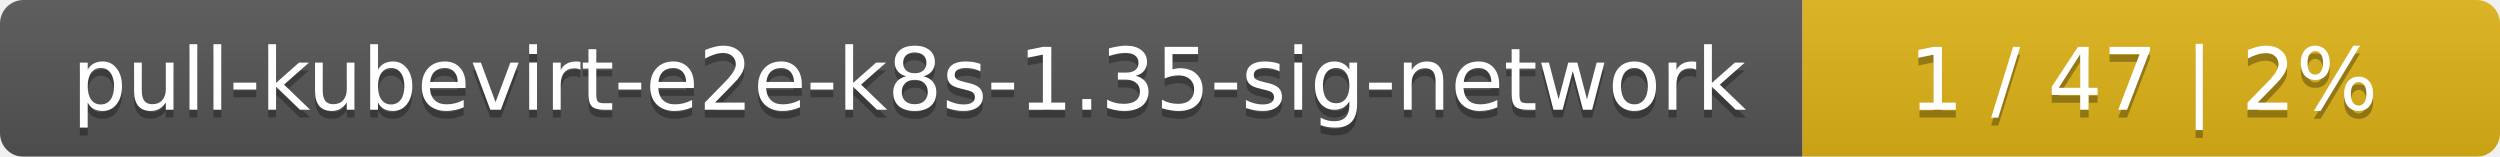
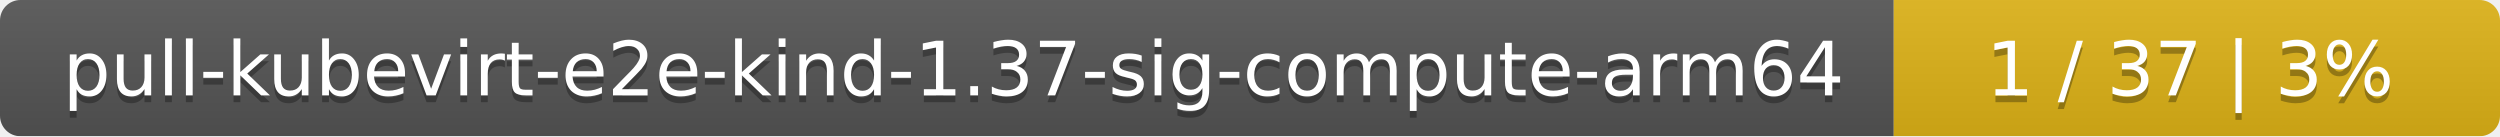
- <svg xmlns="http://www.w3.org/2000/svg" width="319" height="20">
+ <svg xmlns="http://www.w3.org/2000/svg" width="367" height="20">
  <linearGradient id="smooth" x2="0" y2="100%">
    <stop offset="0" stop-color="#bbb" stop-opacity=".1" />
    <stop offset="1" stop-opacity=".1" />
  </linearGradient>
  <mask id="round">
-     <rect width="319" height="20" rx="3" fill="#fff" />
+     <rect width="367" height="20" rx="3" fill="#fff" />
  </mask>
  <g mask="url(#round)">
-     <rect width="230" height="20" fill="#555" />
-     <rect x="230" width="89" height="20" fill="#dfb317" />
-     <rect width="319" height="20" fill="url(#smooth)" />
+     <rect width="278" height="20" fill="#555" />
+     <rect x="278" width="89" height="20" fill="#dfb317" />
+     <rect width="367" height="20" fill="url(#smooth)" />
  </g>
  <g fill="#fff" text-anchor="middle" font-family="DejaVu Sans,Verdana,Geneva,sans-serif" font-size="11">
-     <text x="116" y="15" fill="#010101" fill-opacity=".3">pull-kubevirt-e2e-k8s-1.35-sig-network</text>
-     <text x="116" y="14">pull-kubevirt-e2e-k8s-1.35-sig-network</text>
-     <text x="273.5" y="15" fill="#010101" fill-opacity=".3">1 / 47    |    2%</text>
-     <text x="273.5" y="14">1 / 47    |    2%</text>
+     <text x="140" y="15" fill="#010101" fill-opacity=".3">pull-kubevirt-e2e-kind-1.37-sig-compute-arm64</text>
+     <text x="140" y="14">pull-kubevirt-e2e-kind-1.37-sig-compute-arm64</text>
+     <text x="321.5" y="15" fill="#010101" fill-opacity=".3">1 / 37    |    3%</text>
+     <text x="321.5" y="14">1 / 37    |    3%</text>
  </g>
</svg>
